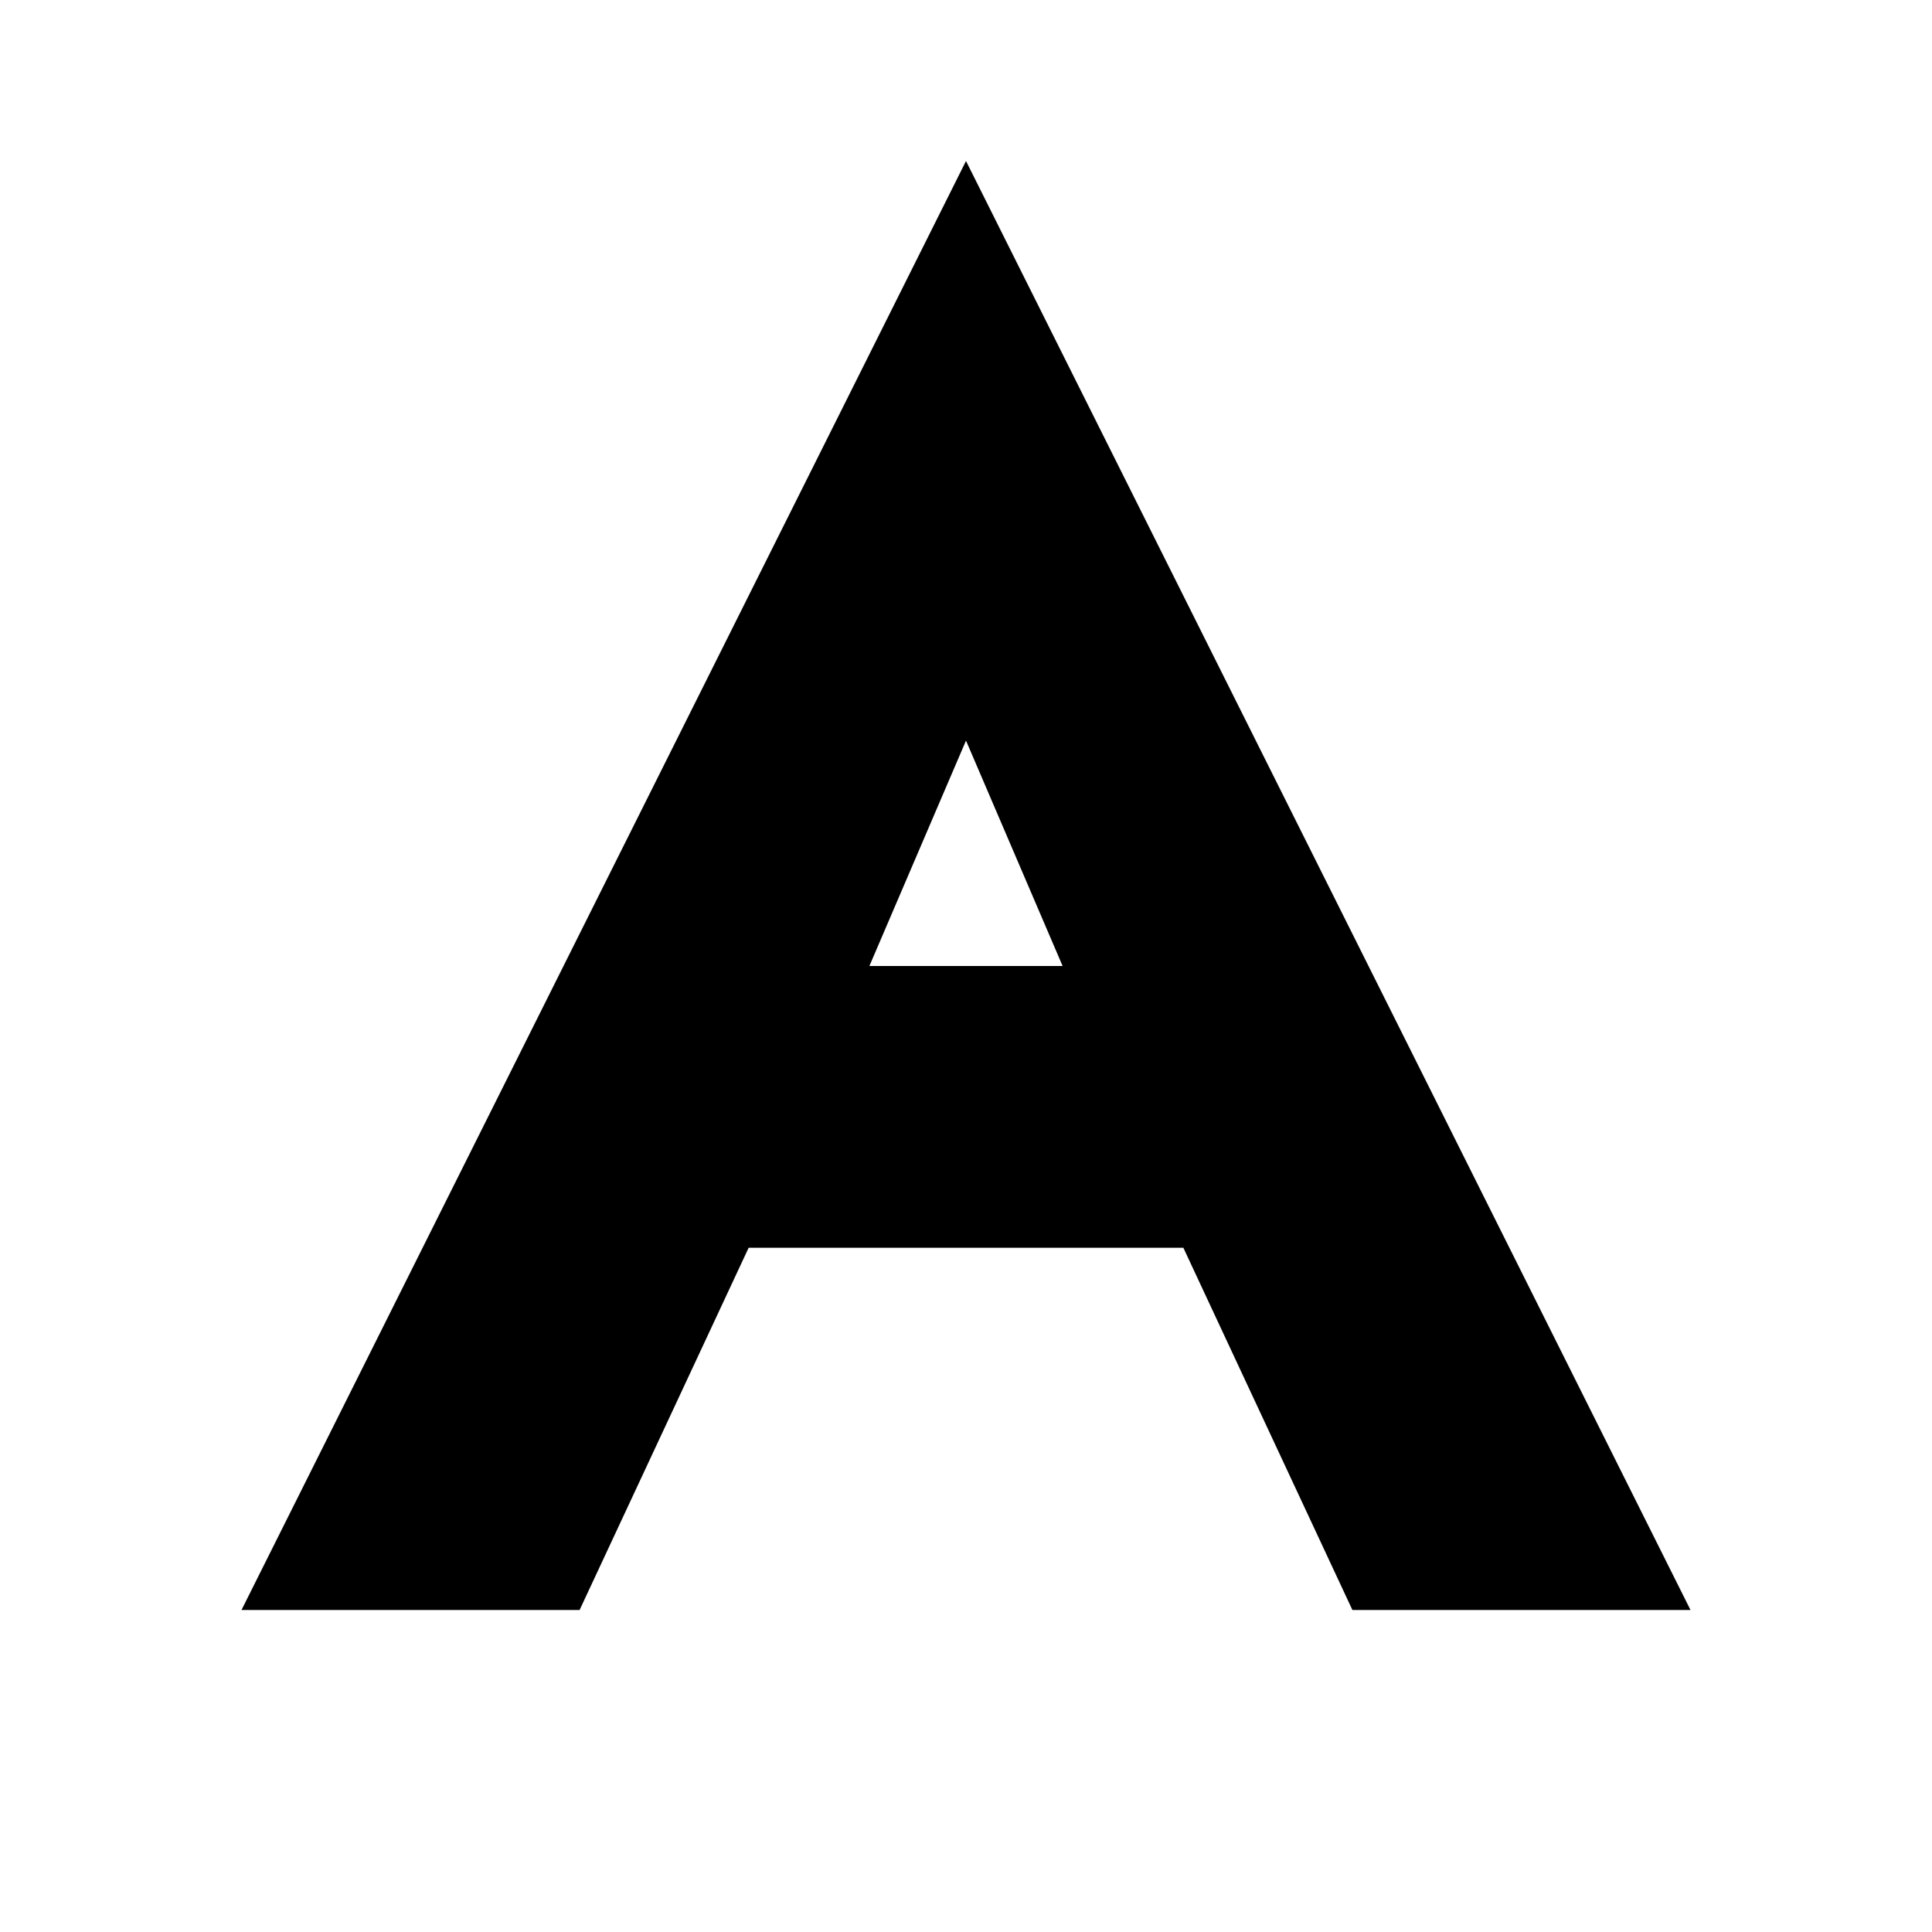
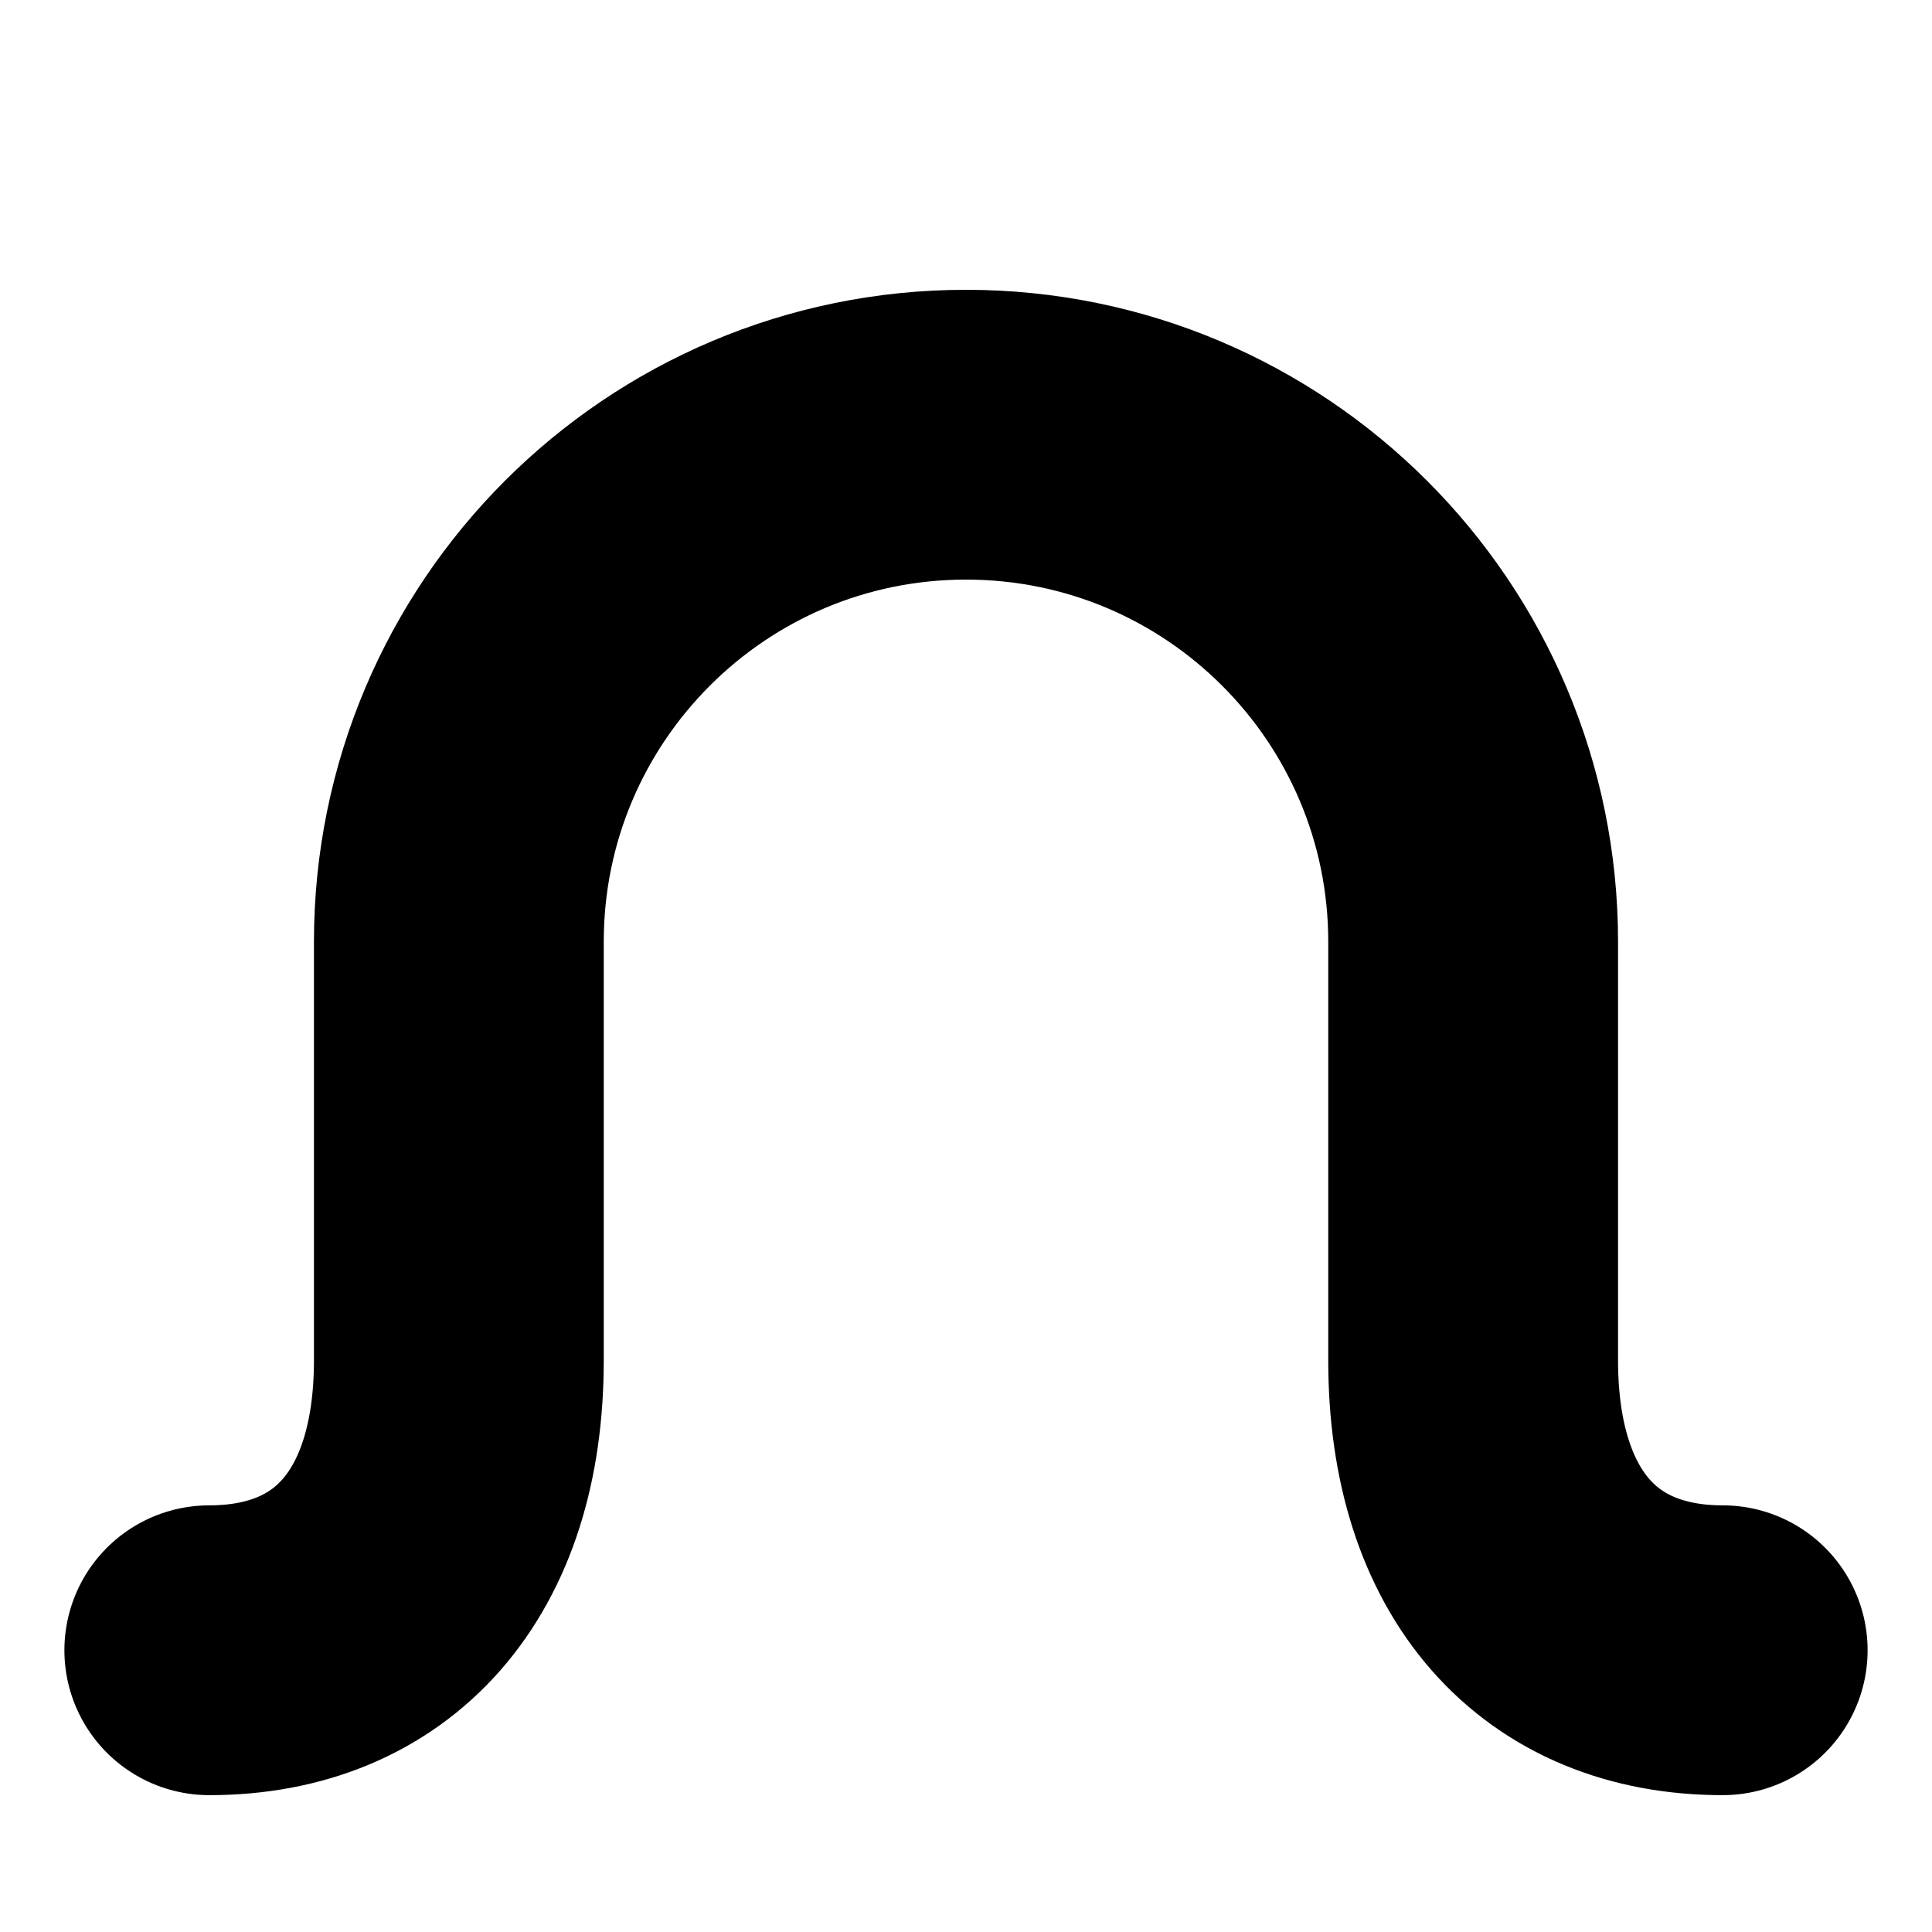
<svg xmlns="http://www.w3.org/2000/svg" viewBox="0 0 24 24">
-   <path fill="#000" d="M12 2L3 20h4.2l2.1-4.5h5.4L16.8 20H21L12 2zm-1.2 10L12 9.2 13.2 12h-2.4z" />
+   <path fill="none" stroke="#000" stroke-width="3.6" stroke-linecap="round" stroke-linejoin="round" d="M2.6 20.5c1.9 0 3.1-1.3 3.1-3.6V11.7a6.3 6.3 0 0 1 12.6 0v5.2c0 2.3 1.2 3.6 3.1 3.6" />
</svg>
